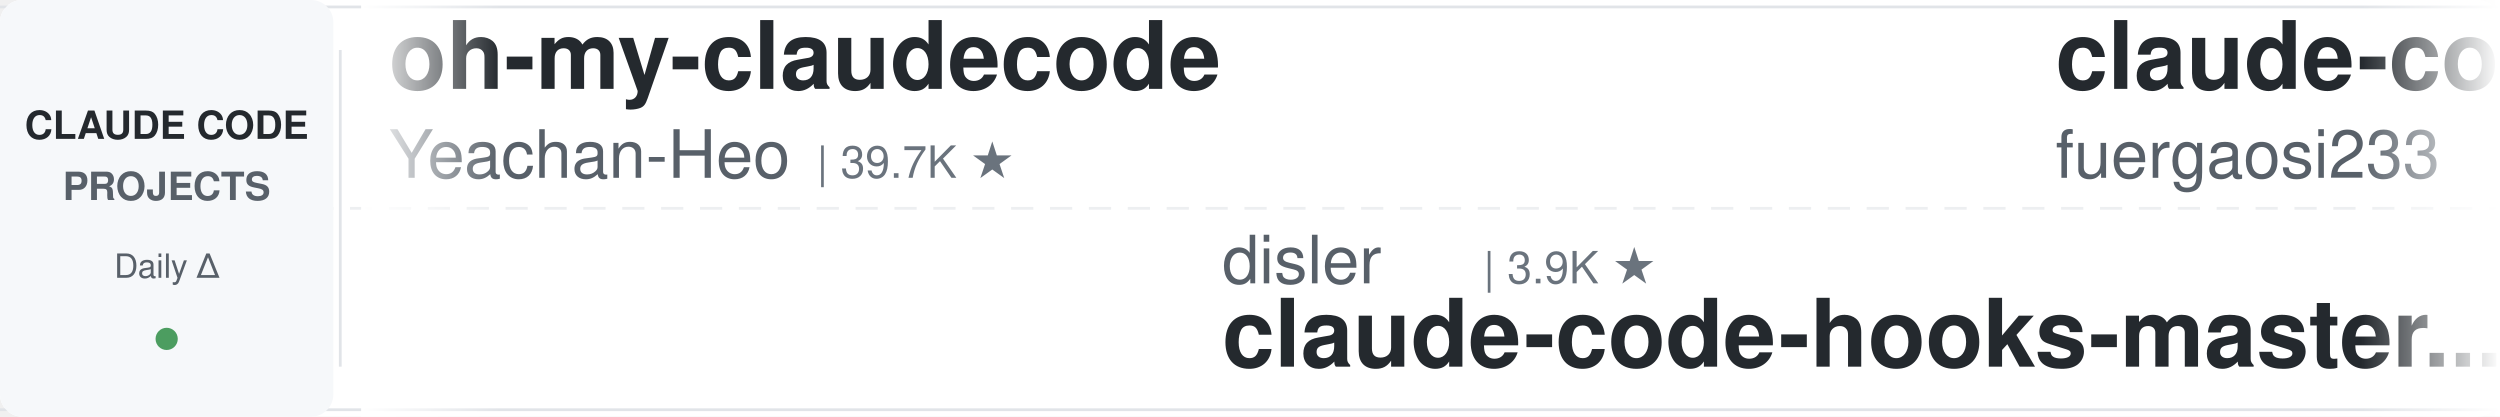
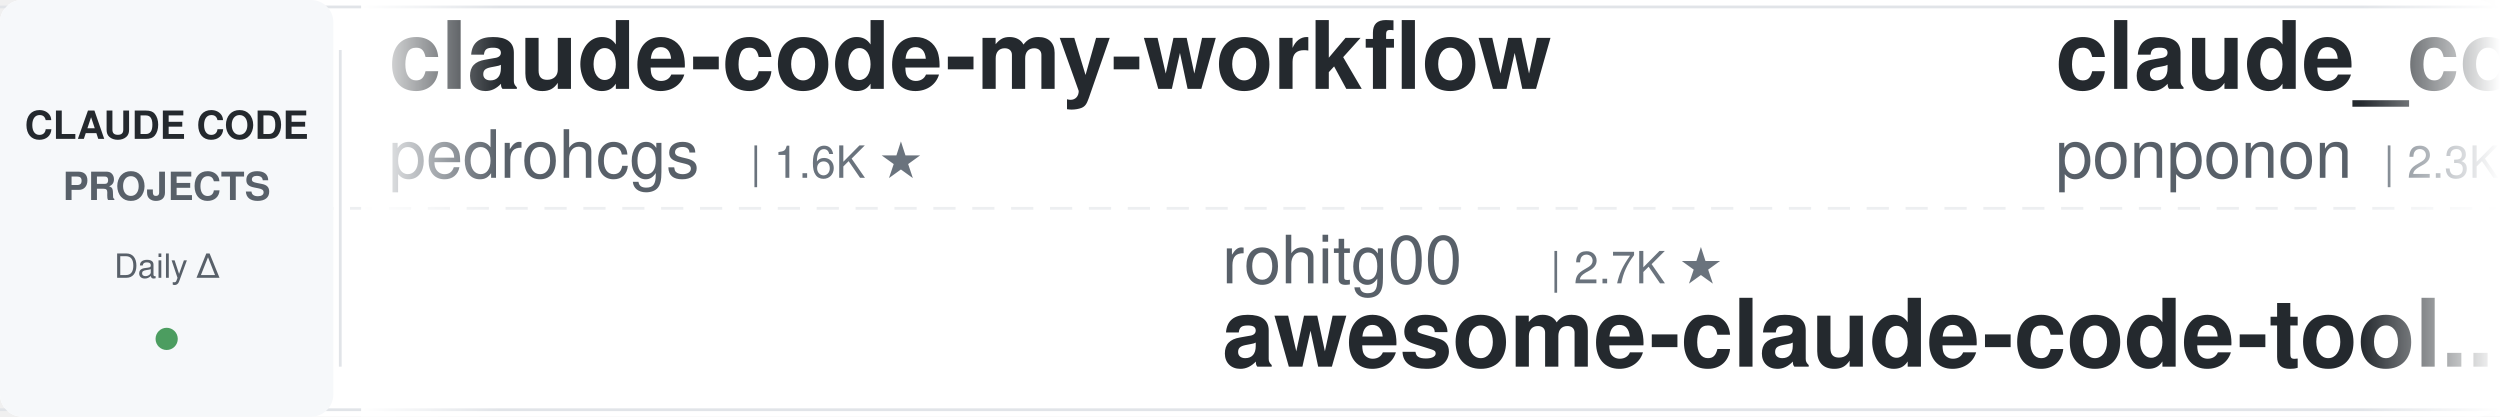
<svg xmlns="http://www.w3.org/2000/svg" width="900" height="150">
  <defs>
    <linearGradient id="leftFade" x1="0%" y1="0%" x2="100%" y2="0%">
      <stop offset="0%" style="stop-color:#ffffff;stop-opacity:1" />
      <stop offset="100%" style="stop-color:#ffffff;stop-opacity:0" />
    </linearGradient>
    <linearGradient id="rightFade" x1="0%" y1="0%" x2="100%" y2="0%">
      <stop offset="0%" style="stop-color:#ffffff;stop-opacity:0" />
      <stop offset="100%" style="stop-color:#ffffff;stop-opacity:1" />
    </linearGradient>
  </defs>
  <rect width="900" height="150" fill="#ffffff" rx="8" />
  <rect x="0" y="2" width="900" height="1" fill="#e1e4e8" />
  <rect x="0" y="147" width="900" height="1" fill="#e1e4e8" />
  <line x1="0" y1="75" x2="900" y2="75" stroke="#e1e4e8" stroke-width="1" stroke-dasharray="8 6" opacity="0.6" />
  <rect x="0" y="0" width="120" height="150" fill="#f6f8fa" rx="8" />
  <text x="60" y="50" font-family="-apple-system, BlinkMacSystemFont, 'Segoe UI', Helvetica, Arial, sans-serif" font-size="14" font-weight="600" fill="#24292e" text-anchor="middle">CLAUDE CODE</text>
  <text x="60" y="72" font-family="-apple-system, BlinkMacSystemFont, 'Segoe UI', Helvetica, Arial, sans-serif" font-size="14" font-weight="600" fill="#586069" text-anchor="middle">PROJECTS</text>
  <text x="60" y="100" font-family="-apple-system, BlinkMacSystemFont, 'Segoe UI', Helvetica, Arial, sans-serif" font-size="12" font-weight="500" fill="#586069" text-anchor="middle">Daily Δ</text>
  <circle cx="60" cy="122" r="4" fill="#22863a" opacity="0.8" />
  <rect x="122" y="18" width="1" height="114" fill="#e1e4e8" />
  <clipPath id="tickerClip">
    <rect x="130" y="0" width="770" height="150" />
  </clipPath>
  <g clip-path="url(#tickerClip)">
    <g id="tickerItems">
      <animateTransform attributeName="transform" attributeType="XML" type="translate" from="0 0" to="-3000 0" dur="54s" repeatCount="indefinite" />
      <g transform="translate(0, 0)">
-         <text x="140" y="32" font-family="-apple-system, BlinkMacSystemFont, 'Segoe UI', Helvetica, Arial, sans-serif" font-size="34" font-weight="600" fill="#24292e">oh-my-claudecode</text>
-         <text x="140" y="64" font-family="-apple-system, BlinkMacSystemFont, 'Segoe UI', Helvetica, Arial, sans-serif" font-size="24" font-weight="400" fill="#586069">Yeachan-Heo</text>
-         <text x="294" y="64" font-family="-apple-system, BlinkMacSystemFont, 'Segoe UI', Helvetica, Arial, sans-serif" font-size="16" font-weight="500" fill="#6a737d">| 39.7K ★</text>
+         <text x="140" y="32" font-family="-apple-system, BlinkMacSystemFont, 'Segoe UI', Helvetica, Arial, sans-serif" font-size="34" font-weight="600" fill="#24292e">claude-code-my-workflow</text>
+         <text x="140" y="64" font-family="-apple-system, BlinkMacSystemFont, 'Segoe UI', Helvetica, Arial, sans-serif" font-size="24" font-weight="400" fill="#586069">pedrohcgs</text>
+         <text x="270" y="64" font-family="-apple-system, BlinkMacSystemFont, 'Segoe UI', Helvetica, Arial, sans-serif" font-size="16" font-weight="500" fill="#6a737d">| 1.6K ★</text>
      </g>
      <g transform="translate(300, 0)">
-         <text x="140" y="102" font-family="-apple-system, BlinkMacSystemFont, 'Segoe UI', Helvetica, Arial, sans-serif" font-size="24" font-weight="400" fill="#586069">disler</text>
-         <text x="234" y="102" font-family="-apple-system, BlinkMacSystemFont, 'Segoe UI', Helvetica, Arial, sans-serif" font-size="16" font-weight="500" fill="#6a737d">| 3.9K ★</text>
-         <text x="140" y="132" font-family="-apple-system, BlinkMacSystemFont, 'Segoe UI', Helvetica, Arial, sans-serif" font-size="34" font-weight="600" fill="#24292e">claude-code-hooks-master...</text>
+         <text x="140" y="102" font-family="-apple-system, BlinkMacSystemFont, 'Segoe UI', Helvetica, Arial, sans-serif" font-size="24" font-weight="400" fill="#586069">rohitg00</text>
+         <text x="258" y="102" font-family="-apple-system, BlinkMacSystemFont, 'Segoe UI', Helvetica, Arial, sans-serif" font-size="16" font-weight="500" fill="#6a737d">| 2.7K ★</text>
+         <text x="140" y="132" font-family="-apple-system, BlinkMacSystemFont, 'Segoe UI', Helvetica, Arial, sans-serif" font-size="34" font-weight="600" fill="#24292e">awesome-claude-code-tool...</text>
      </g>
      <g transform="translate(600, 0)">
-         <text x="140" y="32" font-family="-apple-system, BlinkMacSystemFont, 'Segoe UI', Helvetica, Arial, sans-serif" font-size="34" font-weight="600" fill="#24292e">claude-code-proxy</text>
-         <text x="140" y="64" font-family="-apple-system, BlinkMacSystemFont, 'Segoe UI', Helvetica, Arial, sans-serif" font-size="24" font-weight="400" fill="#586069">fuergaosi233</text>
-         <text x="306" y="64" font-family="-apple-system, BlinkMacSystemFont, 'Segoe UI', Helvetica, Arial, sans-serif" font-size="16" font-weight="500" fill="#6a737d">| 2.8K ★</text>
+         <text x="140" y="32" font-family="-apple-system, BlinkMacSystemFont, 'Segoe UI', Helvetica, Arial, sans-serif" font-size="34" font-weight="600" fill="#24292e">claude_code_src</text>
+         <text x="140" y="64" font-family="-apple-system, BlinkMacSystemFont, 'Segoe UI', Helvetica, Arial, sans-serif" font-size="24" font-weight="400" fill="#586069">ponponon</text>
+         <text x="258" y="64" font-family="-apple-system, BlinkMacSystemFont, 'Segoe UI', Helvetica, Arial, sans-serif" font-size="16" font-weight="500" fill="#6a737d">| 2.3K ★</text>
      </g>
      <g transform="translate(900, 0)">
-         <text x="140" y="102" font-family="-apple-system, BlinkMacSystemFont, 'Segoe UI', Helvetica, Arial, sans-serif" font-size="24" font-weight="400" fill="#586069">Donchitos</text>
-         <text x="270" y="102" font-family="-apple-system, BlinkMacSystemFont, 'Segoe UI', Helvetica, Arial, sans-serif" font-size="16" font-weight="500" fill="#6a737d">| 25.9K ★</text>
-         <text x="140" y="132" font-family="-apple-system, BlinkMacSystemFont, 'Segoe UI', Helvetica, Arial, sans-serif" font-size="34" font-weight="600" fill="#24292e">Claude-Code-Game-Studios</text>
+         <text x="140" y="102" font-family="-apple-system, BlinkMacSystemFont, 'Segoe UI', Helvetica, Arial, sans-serif" font-size="24" font-weight="400" fill="#586069">feiskyer</text>
+         <text x="258" y="102" font-family="-apple-system, BlinkMacSystemFont, 'Segoe UI', Helvetica, Arial, sans-serif" font-size="16" font-weight="500" fill="#6a737d">| 1.7K ★</text>
+         <text x="140" y="132" font-family="-apple-system, BlinkMacSystemFont, 'Segoe UI', Helvetica, Arial, sans-serif" font-size="34" font-weight="600" fill="#24292e">claude-code-settings</text>
      </g>
      <g transform="translate(1200, 0)">
-         <text x="140" y="32" font-family="-apple-system, BlinkMacSystemFont, 'Segoe UI', Helvetica, Arial, sans-serif" font-size="34" font-weight="600" fill="#24292e">awesome-claude-code-tool...</text>
-         <text x="140" y="64" font-family="-apple-system, BlinkMacSystemFont, 'Segoe UI', Helvetica, Arial, sans-serif" font-size="24" font-weight="400" fill="#586069">rohitg00</text>
-         <text x="258" y="64" font-family="-apple-system, BlinkMacSystemFont, 'Segoe UI', Helvetica, Arial, sans-serif" font-size="16" font-weight="500" fill="#6a737d">| 2.7K ★</text>
+         <text x="140" y="32" font-family="-apple-system, BlinkMacSystemFont, 'Segoe UI', Helvetica, Arial, sans-serif" font-size="34" font-weight="600" fill="#24292e">claude-code-hub</text>
+         <text x="140" y="64" font-family="-apple-system, BlinkMacSystemFont, 'Segoe UI', Helvetica, Arial, sans-serif" font-size="24" font-weight="400" fill="#586069">ding113</text>
+         <text x="246" y="64" font-family="-apple-system, BlinkMacSystemFont, 'Segoe UI', Helvetica, Arial, sans-serif" font-size="16" font-weight="500" fill="#6a737d">| 3.4K ★</text>
      </g>
      <g transform="translate(1500, 0)">
-         <text x="140" y="102" font-family="-apple-system, BlinkMacSystemFont, 'Segoe UI', Helvetica, Arial, sans-serif" font-size="24" font-weight="400" fill="#586069">JrCx7scC</text>
-         <text x="258" y="102" font-family="-apple-system, BlinkMacSystemFont, 'Segoe UI', Helvetica, Arial, sans-serif" font-size="16" font-weight="500" fill="#6a737d">| 376 ★</text>
-         <text x="140" y="132" font-family="-apple-system, BlinkMacSystemFont, 'Segoe UI', Helvetica, Arial, sans-serif" font-size="34" font-weight="600" fill="#24292e">claude-code-source</text>
+         <text x="140" y="102" font-family="-apple-system, BlinkMacSystemFont, 'Segoe UI', Helvetica, Arial, sans-serif" font-size="24" font-weight="400" fill="#586069">darcyegb</text>
+         <text x="258" y="102" font-family="-apple-system, BlinkMacSystemFont, 'Segoe UI', Helvetica, Arial, sans-serif" font-size="16" font-weight="500" fill="#6a737d">| 772 ★</text>
+         <text x="140" y="132" font-family="-apple-system, BlinkMacSystemFont, 'Segoe UI', Helvetica, Arial, sans-serif" font-size="34" font-weight="600" fill="#24292e">ClaudeCodeAgents</text>
      </g>
      <g transform="translate(1800, 0)">
-         <text x="140" y="32" font-family="-apple-system, BlinkMacSystemFont, 'Segoe UI', Helvetica, Arial, sans-serif" font-size="34" font-weight="600" fill="#24292e">claude-code-rust</text>
-         <text x="140" y="64" font-family="-apple-system, BlinkMacSystemFont, 'Segoe UI', Helvetica, Arial, sans-serif" font-size="24" font-weight="400" fill="#586069">lorryjovens-hub</text>
-         <text x="342" y="64" font-family="-apple-system, BlinkMacSystemFont, 'Segoe UI', Helvetica, Arial, sans-serif" font-size="16" font-weight="500" fill="#6a737d">| 1.7K ★</text>
+         <text x="140" y="32" font-family="-apple-system, BlinkMacSystemFont, 'Segoe UI', Helvetica, Arial, sans-serif" font-size="34" font-weight="600" fill="#24292e">claude-code-rev</text>
+         <text x="140" y="64" font-family="-apple-system, BlinkMacSystemFont, 'Segoe UI', Helvetica, Arial, sans-serif" font-size="24" font-weight="400" fill="#586069">oboard</text>
+         <text x="234" y="64" font-family="-apple-system, BlinkMacSystemFont, 'Segoe UI', Helvetica, Arial, sans-serif" font-size="16" font-weight="500" fill="#6a737d">| 3.3K ★</text>
      </g>
      <g transform="translate(2100, 0)">
-         <text x="140" y="102" font-family="-apple-system, BlinkMacSystemFont, 'Segoe UI', Helvetica, Arial, sans-serif" font-size="24" font-weight="400" fill="#586069">krusemediallc</text>
-         <text x="318" y="102" font-family="-apple-system, BlinkMacSystemFont, 'Segoe UI', Helvetica, Arial, sans-serif" font-size="16" font-weight="500" fill="#6a737d">| 1.6K ★</text>
-         <text x="140" y="132" font-family="-apple-system, BlinkMacSystemFont, 'Segoe UI', Helvetica, Arial, sans-serif" font-size="34" font-weight="600" fill="#24292e">arcads-claude-code</text>
+         <text x="140" y="102" font-family="-apple-system, BlinkMacSystemFont, 'Segoe UI', Helvetica, Arial, sans-serif" font-size="24" font-weight="400" fill="#586069">luyao618</text>
+         <text x="258" y="102" font-family="-apple-system, BlinkMacSystemFont, 'Segoe UI', Helvetica, Arial, sans-serif" font-size="16" font-weight="500" fill="#6a737d">| 1.7K ★</text>
+         <text x="140" y="132" font-family="-apple-system, BlinkMacSystemFont, 'Segoe UI', Helvetica, Arial, sans-serif" font-size="34" font-weight="600" fill="#24292e">Claude-Code-Source-Study</text>
      </g>
      <g transform="translate(2400, 0)">
-         <text x="140" y="32" font-family="-apple-system, BlinkMacSystemFont, 'Segoe UI', Helvetica, Arial, sans-serif" font-size="34" font-weight="600" fill="#24292e">claude-code-proxy</text>
-         <text x="140" y="64" font-family="-apple-system, BlinkMacSystemFont, 'Segoe UI', Helvetica, Arial, sans-serif" font-size="24" font-weight="400" fill="#586069">1rgs</text>
-         <text x="210" y="64" font-family="-apple-system, BlinkMacSystemFont, 'Segoe UI', Helvetica, Arial, sans-serif" font-size="16" font-weight="500" fill="#6a737d">| 3.8K ★</text>
+         <text x="140" y="32" font-family="-apple-system, BlinkMacSystemFont, 'Segoe UI', Helvetica, Arial, sans-serif" font-size="34" font-weight="600" fill="#24292e">claude-code-tudou</text>
+         <text x="140" y="64" font-family="-apple-system, BlinkMacSystemFont, 'Segoe UI', Helvetica, Arial, sans-serif" font-size="24" font-weight="400" fill="#586069">AICoderTudou</text>
+         <text x="306" y="64" font-family="-apple-system, BlinkMacSystemFont, 'Segoe UI', Helvetica, Arial, sans-serif" font-size="16" font-weight="500" fill="#6a737d">| 493 ★</text>
      </g>
      <g transform="translate(2700, 0)">
-         <text x="140" y="102" font-family="-apple-system, BlinkMacSystemFont, 'Segoe UI', Helvetica, Arial, sans-serif" font-size="24" font-weight="400" fill="#586069">daymade</text>
-         <text x="246" y="102" font-family="-apple-system, BlinkMacSystemFont, 'Segoe UI', Helvetica, Arial, sans-serif" font-size="16" font-weight="500" fill="#6a737d">| 1.4K ★</text>
-         <text x="140" y="132" font-family="-apple-system, BlinkMacSystemFont, 'Segoe UI', Helvetica, Arial, sans-serif" font-size="34" font-weight="600" fill="#24292e">claude-code-skills</text>
+         <text x="140" y="102" font-family="-apple-system, BlinkMacSystemFont, 'Segoe UI', Helvetica, Arial, sans-serif" font-size="24" font-weight="400" fill="#586069">VoltAgent</text>
+         <text x="270" y="102" font-family="-apple-system, BlinkMacSystemFont, 'Segoe UI', Helvetica, Arial, sans-serif" font-size="16" font-weight="500" fill="#6a737d">| 25.6K ★</text>
+         <text x="140" y="132" font-family="-apple-system, BlinkMacSystemFont, 'Segoe UI', Helvetica, Arial, sans-serif" font-size="34" font-weight="600" fill="#24292e">awesome-claude-code-suba...</text>
      </g>
      <g transform="translate(3000, 0)">
-         <text x="140" y="32" font-family="-apple-system, BlinkMacSystemFont, 'Segoe UI', Helvetica, Arial, sans-serif" font-size="34" font-weight="600" fill="#24292e">oh-my-claudecode</text>
-         <text x="140" y="64" font-family="-apple-system, BlinkMacSystemFont, 'Segoe UI', Helvetica, Arial, sans-serif" font-size="24" font-weight="400" fill="#586069">Yeachan-Heo</text>
-         <text x="294" y="64" font-family="-apple-system, BlinkMacSystemFont, 'Segoe UI', Helvetica, Arial, sans-serif" font-size="16" font-weight="500" fill="#6a737d">| 39.7K ★</text>
+         <text x="140" y="32" font-family="-apple-system, BlinkMacSystemFont, 'Segoe UI', Helvetica, Arial, sans-serif" font-size="34" font-weight="600" fill="#24292e">claude-code-my-workflow</text>
+         <text x="140" y="64" font-family="-apple-system, BlinkMacSystemFont, 'Segoe UI', Helvetica, Arial, sans-serif" font-size="24" font-weight="400" fill="#586069">pedrohcgs</text>
+         <text x="270" y="64" font-family="-apple-system, BlinkMacSystemFont, 'Segoe UI', Helvetica, Arial, sans-serif" font-size="16" font-weight="500" fill="#6a737d">| 1.6K ★</text>
      </g>
      <g transform="translate(3300, 0)">
-         <text x="140" y="102" font-family="-apple-system, BlinkMacSystemFont, 'Segoe UI', Helvetica, Arial, sans-serif" font-size="24" font-weight="400" fill="#586069">disler</text>
-         <text x="234" y="102" font-family="-apple-system, BlinkMacSystemFont, 'Segoe UI', Helvetica, Arial, sans-serif" font-size="16" font-weight="500" fill="#6a737d">| 3.9K ★</text>
-         <text x="140" y="132" font-family="-apple-system, BlinkMacSystemFont, 'Segoe UI', Helvetica, Arial, sans-serif" font-size="34" font-weight="600" fill="#24292e">claude-code-hooks-master...</text>
+         <text x="140" y="102" font-family="-apple-system, BlinkMacSystemFont, 'Segoe UI', Helvetica, Arial, sans-serif" font-size="24" font-weight="400" fill="#586069">rohitg00</text>
+         <text x="258" y="102" font-family="-apple-system, BlinkMacSystemFont, 'Segoe UI', Helvetica, Arial, sans-serif" font-size="16" font-weight="500" fill="#6a737d">| 2.7K ★</text>
+         <text x="140" y="132" font-family="-apple-system, BlinkMacSystemFont, 'Segoe UI', Helvetica, Arial, sans-serif" font-size="34" font-weight="600" fill="#24292e">awesome-claude-code-tool...</text>
      </g>
      <g transform="translate(3600, 0)">
-         <text x="140" y="32" font-family="-apple-system, BlinkMacSystemFont, 'Segoe UI', Helvetica, Arial, sans-serif" font-size="34" font-weight="600" fill="#24292e">claude-code-proxy</text>
-         <text x="140" y="64" font-family="-apple-system, BlinkMacSystemFont, 'Segoe UI', Helvetica, Arial, sans-serif" font-size="24" font-weight="400" fill="#586069">fuergaosi233</text>
-         <text x="306" y="64" font-family="-apple-system, BlinkMacSystemFont, 'Segoe UI', Helvetica, Arial, sans-serif" font-size="16" font-weight="500" fill="#6a737d">| 2.8K ★</text>
+         <text x="140" y="32" font-family="-apple-system, BlinkMacSystemFont, 'Segoe UI', Helvetica, Arial, sans-serif" font-size="34" font-weight="600" fill="#24292e">claude_code_src</text>
+         <text x="140" y="64" font-family="-apple-system, BlinkMacSystemFont, 'Segoe UI', Helvetica, Arial, sans-serif" font-size="24" font-weight="400" fill="#586069">ponponon</text>
+         <text x="258" y="64" font-family="-apple-system, BlinkMacSystemFont, 'Segoe UI', Helvetica, Arial, sans-serif" font-size="16" font-weight="500" fill="#6a737d">| 2.3K ★</text>
      </g>
      <g transform="translate(3900, 0)">
-         <text x="140" y="102" font-family="-apple-system, BlinkMacSystemFont, 'Segoe UI', Helvetica, Arial, sans-serif" font-size="24" font-weight="400" fill="#586069">Donchitos</text>
-         <text x="270" y="102" font-family="-apple-system, BlinkMacSystemFont, 'Segoe UI', Helvetica, Arial, sans-serif" font-size="16" font-weight="500" fill="#6a737d">| 25.9K ★</text>
-         <text x="140" y="132" font-family="-apple-system, BlinkMacSystemFont, 'Segoe UI', Helvetica, Arial, sans-serif" font-size="34" font-weight="600" fill="#24292e">Claude-Code-Game-Studios</text>
+         <text x="140" y="102" font-family="-apple-system, BlinkMacSystemFont, 'Segoe UI', Helvetica, Arial, sans-serif" font-size="24" font-weight="400" fill="#586069">feiskyer</text>
+         <text x="258" y="102" font-family="-apple-system, BlinkMacSystemFont, 'Segoe UI', Helvetica, Arial, sans-serif" font-size="16" font-weight="500" fill="#6a737d">| 1.7K ★</text>
+         <text x="140" y="132" font-family="-apple-system, BlinkMacSystemFont, 'Segoe UI', Helvetica, Arial, sans-serif" font-size="34" font-weight="600" fill="#24292e">claude-code-settings</text>
      </g>
    </g>
  </g>
  <rect x="130" y="0" width="50" height="150" fill="url(#leftFade)" />
  <rect x="850" y="0" width="50" height="150" fill="url(#rightFade)" />
</svg>
